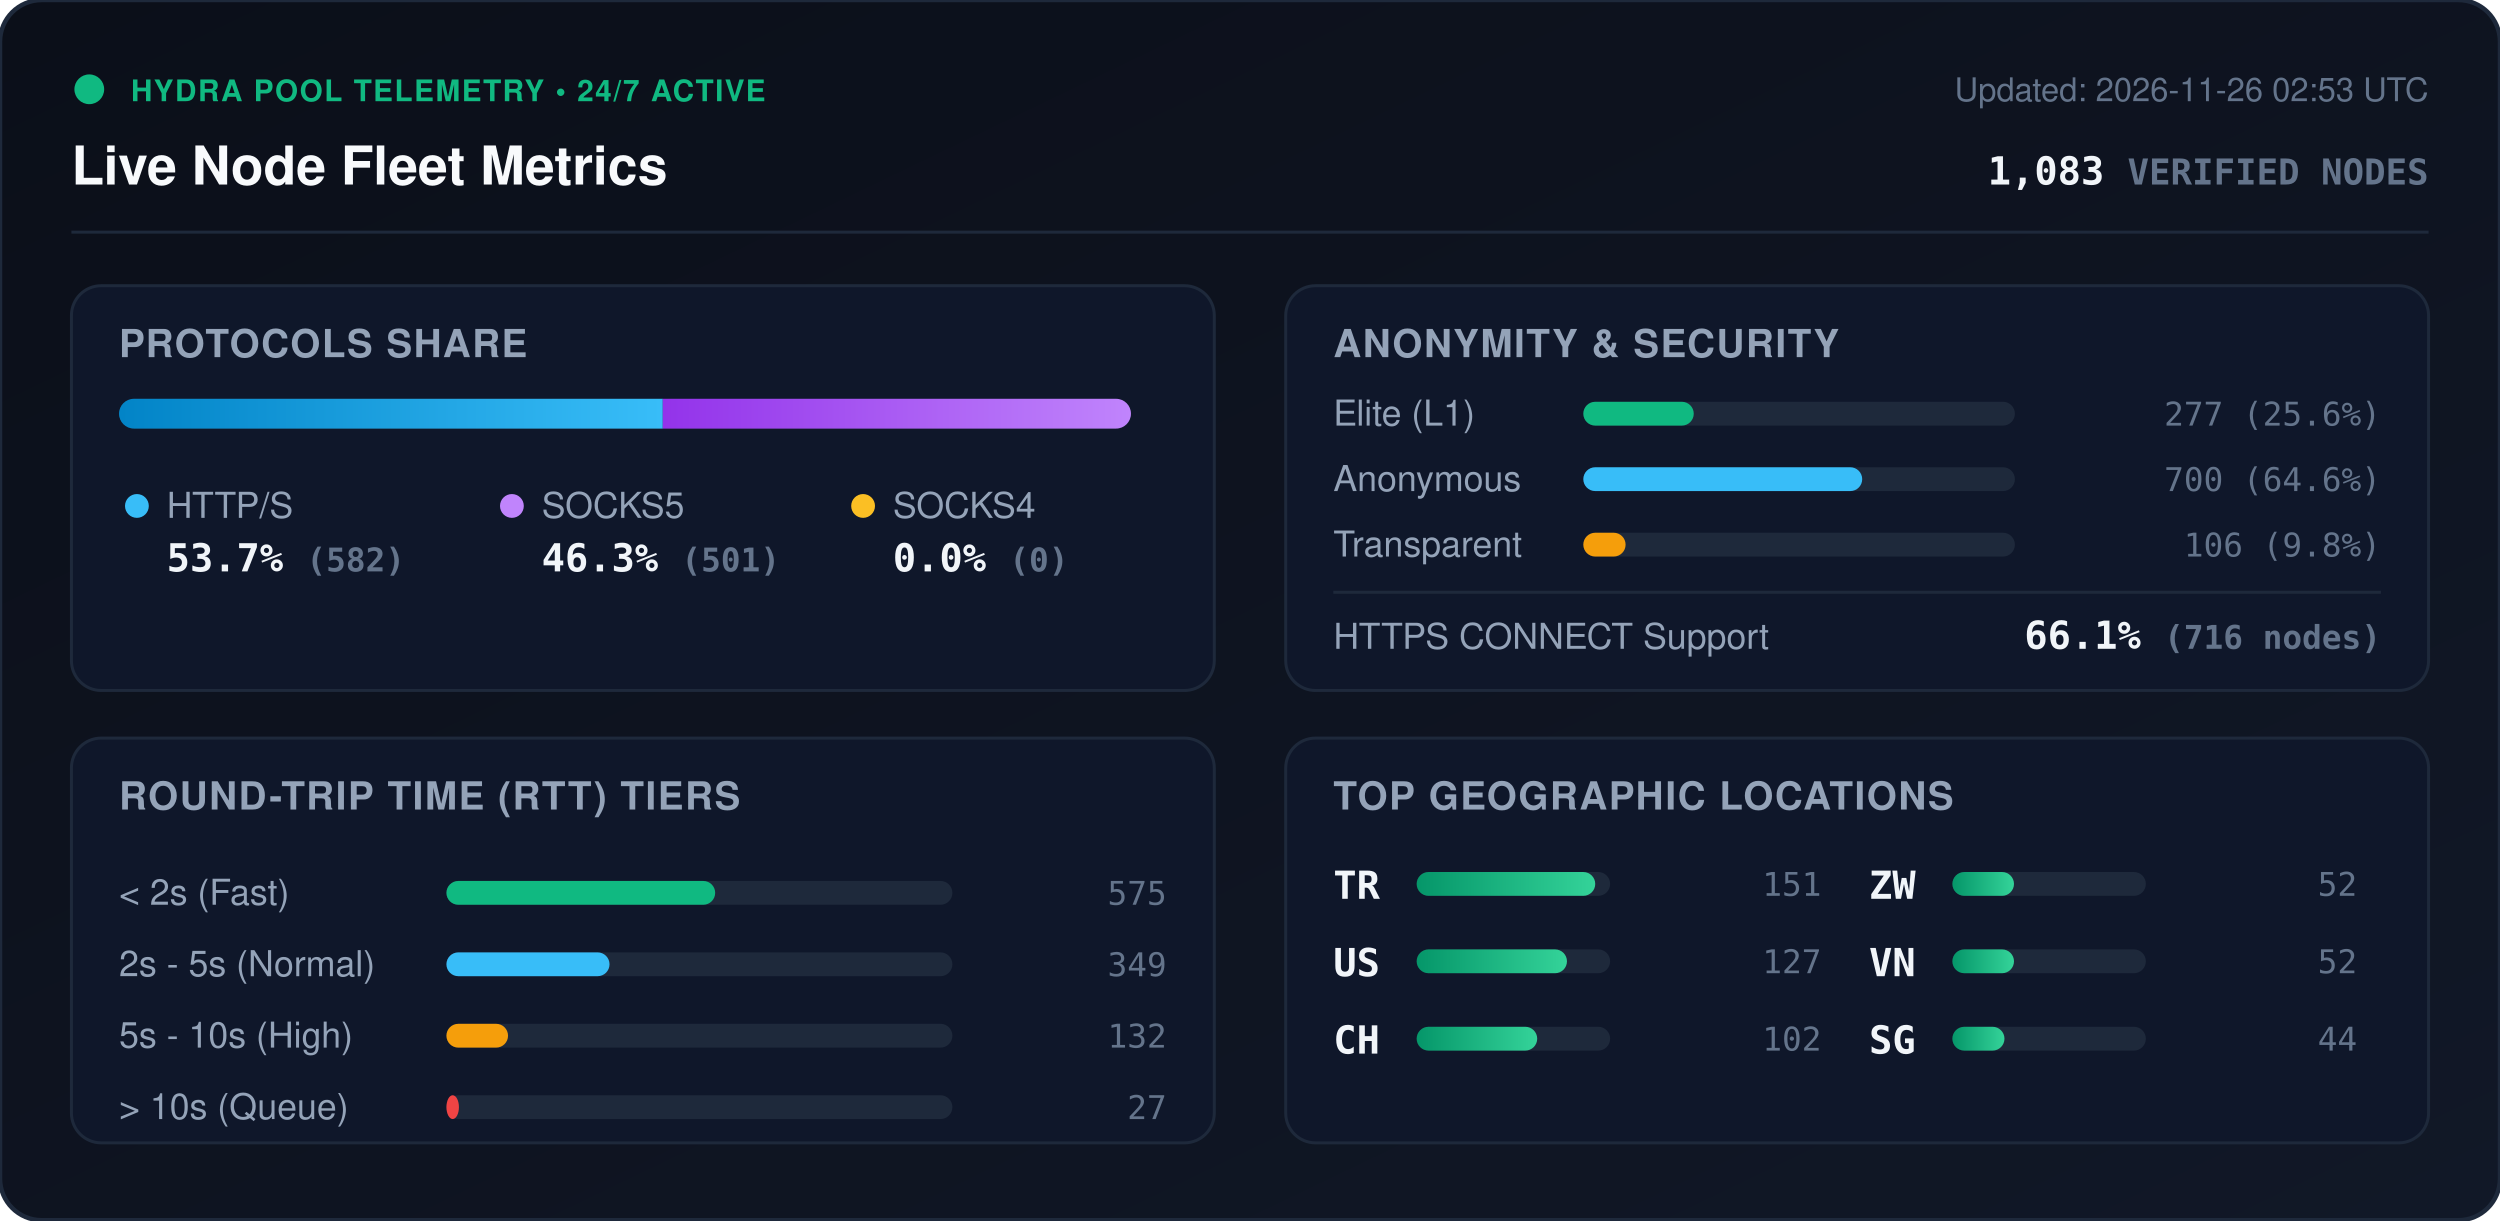
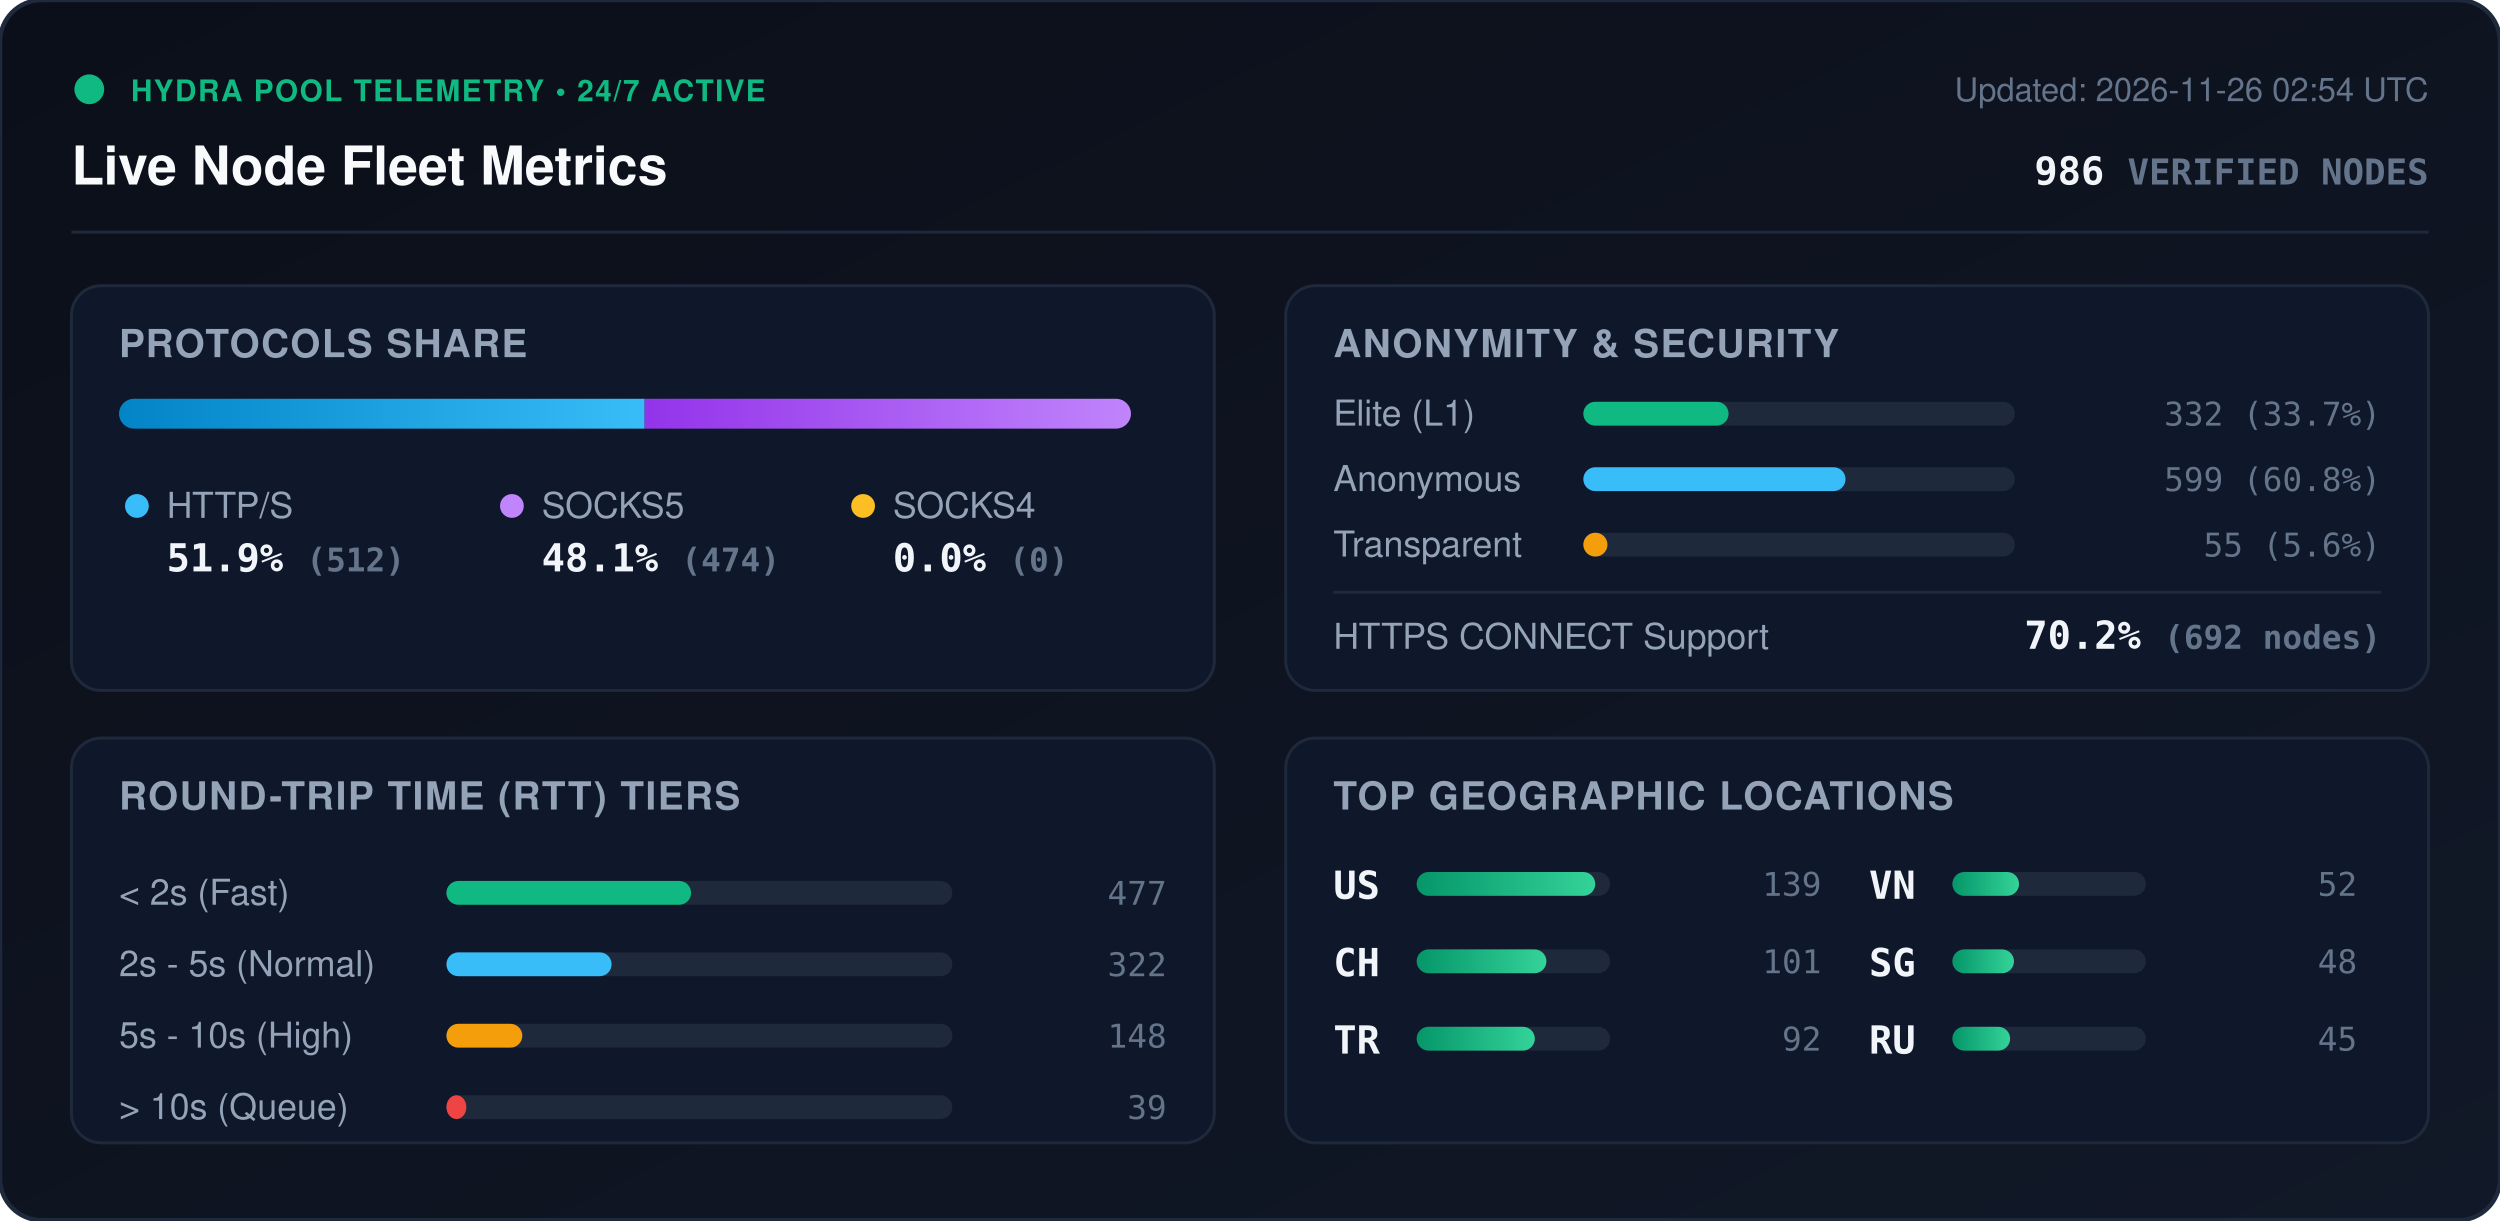
<svg xmlns="http://www.w3.org/2000/svg" viewBox="0 0 840 410" width="840" height="410" style="max-width: 100%; height: auto;">
  <defs>
    <linearGradient id="bg" x1="0%" y1="0%" x2="100%" y2="100%">
      <stop offset="0%" stop-color="#0b0f19" />
      <stop offset="100%" stop-color="#111827" />
    </linearGradient>
    <linearGradient id="bar-http" x1="0%" y1="0%" x2="100%" y2="0%">
      <stop offset="0%" stop-color="#0284c7" />
      <stop offset="100%" stop-color="#38bdf8" />
    </linearGradient>
    <linearGradient id="bar-socks5" x1="0%" y1="0%" x2="100%" y2="0%">
      <stop offset="0%" stop-color="#9333ea" />
      <stop offset="100%" stop-color="#c084fc" />
    </linearGradient>
    <linearGradient id="bar-socks4" x1="0%" y1="0%" x2="100%" y2="0%">
      <stop offset="0%" stop-color="#d97706" />
      <stop offset="100%" stop-color="#fbbf24" />
    </linearGradient>
    <linearGradient id="bar-green" x1="0%" y1="0%" x2="100%" y2="0%">
      <stop offset="0%" stop-color="#059669" />
      <stop offset="100%" stop-color="#34d399" />
    </linearGradient>
    <clipPath id="prog-track-clip">
      <rect width="340.0" height="10" rx="5" />
    </clipPath>
    <style>
      .title { font: 700 18px -apple-system, BlinkMacSystemFont, 'Segoe UI', Helvetica, Arial, sans-serif; fill: #f8fafc; }
      .sub { font: 500 11px -apple-system, BlinkMacSystemFont, 'Segoe UI', Helvetica, Arial, sans-serif; fill: #64748b; }
      .section-hdr { font: 600 13px -apple-system, BlinkMacSystemFont, 'Segoe UI', Helvetica, Arial, sans-serif; fill: #94a3b8; letter-spacing: 0.5px; }
      .metric-val { font: 700 13px -apple-system, BlinkMacSystemFont, 'Segoe UI', Helvetica, Arial, sans-serif; fill: #f1f5f9; }
      .metric-lbl { font: 500 12px -apple-system, BlinkMacSystemFont, 'Segoe UI', Helvetica, Arial, sans-serif; fill: #94a3b8; }
      .badge-txt { font: 700 10px -apple-system, BlinkMacSystemFont, 'Segoe UI', Helvetica, Arial, sans-serif; fill: #10b981; letter-spacing: 0.5px; }
      .mono { font-family: ui-monospace, SFMono-Regular, Menlo, Monaco, Consolas, monospace; }
      .pulse { animation: beacon 2s infinite ease-in-out; }
      @keyframes beacon { 0%, 100% { opacity: 1; } 50% { opacity: 0.35; } }
    </style>
  </defs>
  <rect width="840" height="410" rx="14" fill="url(#bg)" stroke="#1e293b" stroke-width="1.5" />
  <g transform="translate(24, 24)">
    <circle cx="6" cy="6" r="5" fill="#10b981" class="pulse" />
    <text x="20" y="10" class="badge-txt">HYDRA POOL TELEMETRY • 24/7 ACTIVE</text>
    <text x="0" y="38" class="title">Live Node Fleet Metrics</text>
-     <text x="792" y="10" text-anchor="end" class="sub">Updated: 2026-11-26 02:53 UTC</text>
-     <text x="792" y="38" text-anchor="end" class="metric-val mono" fill="#38bdf8">1,083 <tspan font-size="12" fill="#64748b">VERIFIED NODES</tspan>
+     <text x="792" y="10" text-anchor="end" class="sub">Updated: 2026-11-26 02:54 UTC</text>
+     <text x="792" y="38" text-anchor="end" class="metric-val mono" fill="#38bdf8">986 <tspan font-size="12" fill="#64748b">VERIFIED NODES</tspan>
    </text>
  </g>
  <line x1="24" y1="78" x2="816" y2="78" stroke="#1e293b" stroke-width="1" />
  <g transform="translate(24, 96)">
    <rect width="384" height="136" rx="10" fill="#0f172a" stroke="#1e293b" />
    <text x="16" y="24" class="section-hdr">PROTOCOLS SHARE</text>
    <g transform="translate(16, 38)">
      <rect width="340.0" height="10" rx="5" fill="#1e293b" />
      <g clip-path="url(#prog-track-clip)">
-         <rect x="0" width="182.7" height="10" fill="url(#bar-http)" />
-         <rect x="182.7" width="157.3" height="10" fill="url(#bar-socks5)" />
+         <rect x="0" width="176.6" height="10" fill="url(#bar-http)" />
+         <rect x="176.6" width="163.4" height="10" fill="url(#bar-socks5)" />
        <rect x="340.0" width="0.0" height="10" fill="url(#bar-socks4)" />
      </g>
    </g>
    <g transform="translate(16, 68)">
      <circle cx="6" cy="6" r="4" fill="#38bdf8" />
      <text x="16" y="10" class="metric-lbl">HTTP/S</text>
-       <text x="16" y="28" class="metric-val mono">53.7% <tspan font-size="11" fill="#64748b">(582)</tspan>
+       <text x="16" y="28" class="metric-val mono">51.9% <tspan font-size="11" fill="#64748b">(512)</tspan>
      </text>
      <circle cx="132" cy="6" r="4" fill="#c084fc" />
      <text x="142" y="10" class="metric-lbl">SOCKS5</text>
-       <text x="142" y="28" class="metric-val mono">46.3% <tspan font-size="11" fill="#64748b">(501)</tspan>
+       <text x="142" y="28" class="metric-val mono">48.1% <tspan font-size="11" fill="#64748b">(474)</tspan>
      </text>
      <circle cx="250" cy="6" r="4" fill="#fbbf24" />
      <text x="260" y="10" class="metric-lbl">SOCKS4</text>
      <text x="260" y="28" class="metric-val mono">0.0% <tspan font-size="11" fill="#64748b">(0)</tspan>
      </text>
    </g>
  </g>
  <g transform="translate(432, 96)">
    <rect width="384" height="136" rx="10" fill="#0f172a" stroke="#1e293b" />
    <text x="16" y="24" class="section-hdr">ANONYMITY &amp; SECURITY</text>
    <text x="16" y="47" class="metric-lbl">Elite (L1)</text>
    <rect x="100" y="39" width="145.0" height="8" rx="4" fill="#1e293b" />
-     <rect x="100" y="39" width="37.1" height="8" rx="4" fill="#10b981" />
-     <text x="368" y="47" text-anchor="end" class="mono sub" fill="#e2e8f0">277 (25.6%)</text>
+     <rect x="100" y="39" width="48.8" height="8" rx="4" fill="#10b981" />
+     <text x="368" y="47" text-anchor="end" class="mono sub" fill="#e2e8f0">332 (33.7%)</text>
    <text x="16" y="69" class="metric-lbl">Anonymous</text>
    <rect x="100" y="61" width="145.0" height="8" rx="4" fill="#1e293b" />
-     <rect x="100" y="61" width="93.7" height="8" rx="4" fill="#38bdf8" />
-     <text x="368" y="69" text-anchor="end" class="mono sub" fill="#e2e8f0">700 (64.6%)</text>
+     <rect x="100" y="61" width="88.1" height="8" rx="4" fill="#38bdf8" />
+     <text x="368" y="69" text-anchor="end" class="mono sub" fill="#e2e8f0">599 (60.8%)</text>
    <text x="16" y="91" class="metric-lbl">Transparent</text>
    <rect x="100" y="83" width="145.0" height="8" rx="4" fill="#1e293b" />
-     <rect x="100" y="83" width="14.2" height="8" rx="4" fill="#f59e0b" />
-     <text x="368" y="91" text-anchor="end" class="mono sub" fill="#e2e8f0">106 (9.8%)</text>
+     <rect x="100" y="83" width="8.1" height="8" rx="4" fill="#f59e0b" />
+     <text x="368" y="91" text-anchor="end" class="mono sub" fill="#e2e8f0">55 (5.6%)</text>
    <line x1="16" y1="103" x2="368" y2="103" stroke="#1e293b" stroke-width="1" />
    <text x="16" y="122" class="metric-lbl">HTTPS CONNECT Support</text>
-     <text x="368" y="122" text-anchor="end" class="metric-val mono" fill="#34d399">66.1% <tspan font-size="11" fill="#64748b">(716 nodes)</tspan>
+     <text x="368" y="122" text-anchor="end" class="metric-val mono" fill="#34d399">70.2% <tspan font-size="11" fill="#64748b">(692 nodes)</tspan>
    </text>
  </g>
  <g transform="translate(24, 248)">
    <rect width="384" height="136" rx="10" fill="#0f172a" stroke="#1e293b" />
    <text x="16" y="24" class="section-hdr">ROUND-TRIP TIME (RTT) TIERS</text>
    <g transform="translate(16, 42)">
      <text x="0" y="14" class="metric-lbl">&lt; 2s (Fast)</text>
      <rect x="110" y="6" width="170" height="8" rx="4" fill="#1e293b" />
-       <rect x="110" y="6" width="90.3" height="8" rx="4" fill="#10b981" />
-       <text x="352" y="14" text-anchor="end" class="mono sub">575</text>
+       <rect x="110" y="6" width="82.2" height="8" rx="4" fill="#10b981" />
+       <text x="352" y="14" text-anchor="end" class="mono sub">477</text>
      <text x="0" y="38" class="metric-lbl">2s - 5s (Normal)</text>
      <rect x="110" y="30" width="170" height="8" rx="4" fill="#1e293b" />
-       <rect x="110" y="30" width="54.8" height="8" rx="4" fill="#38bdf8" />
-       <text x="352" y="38" text-anchor="end" class="mono sub">349</text>
+       <rect x="110" y="30" width="55.5" height="8" rx="4" fill="#38bdf8" />
+       <text x="352" y="38" text-anchor="end" class="mono sub">322</text>
      <text x="0" y="62" class="metric-lbl">5s - 10s (High)</text>
      <rect x="110" y="54" width="170" height="8" rx="4" fill="#1e293b" />
-       <rect x="110" y="54" width="20.7" height="8" rx="4" fill="#f59e0b" />
-       <text x="352" y="62" text-anchor="end" class="mono sub">132</text>
+       <rect x="110" y="54" width="25.5" height="8" rx="4" fill="#f59e0b" />
+       <text x="352" y="62" text-anchor="end" class="mono sub">148</text>
      <text x="0" y="86" class="metric-lbl">&gt; 10s (Queue)</text>
      <rect x="110" y="78" width="170" height="8" rx="4" fill="#1e293b" />
-       <rect x="110" y="78" width="4.2" height="8" rx="4" fill="#ef4444" />
-       <text x="352" y="86" text-anchor="end" class="mono sub">27</text>
+       <rect x="110" y="78" width="6.7" height="8" rx="4" fill="#ef4444" />
+       <text x="352" y="86" text-anchor="end" class="mono sub">39</text>
    </g>
  </g>
  <g transform="translate(432, 248)">
    <rect width="384" height="136" rx="10" fill="#0f172a" stroke="#1e293b" />
    <text x="16" y="24" class="section-hdr">TOP GEOGRAPHIC LOCATIONS</text>
    <g transform="translate(16, 42)">
      <g transform="translate(0, 0)">
+         <text x="0" y="12" class="mono metric-val" font-size="12">US</text>
+         <rect x="28" y="3" width="65" height="8" rx="4" fill="#1e293b" />
+         <rect x="28" y="3" width="60.0" height="8" rx="4" fill="url(#bar-green)" />
+         <text x="164" y="11" text-anchor="end" class="mono sub">139</text>
+       </g>
+       <g transform="translate(0, 26)">
+         <text x="0" y="12" class="mono metric-val" font-size="12">CH</text>
+         <rect x="28" y="3" width="65" height="8" rx="4" fill="#1e293b" />
+         <rect x="28" y="3" width="43.6" height="8" rx="4" fill="url(#bar-green)" />
+         <text x="164" y="11" text-anchor="end" class="mono sub">101</text>
+       </g>
+       <g transform="translate(0, 52)">
        <text x="0" y="12" class="mono metric-val" font-size="12">TR</text>
        <rect x="28" y="3" width="65" height="8" rx="4" fill="#1e293b" />
-         <rect x="28" y="3" width="60.0" height="8" rx="4" fill="url(#bar-green)" />
-         <text x="164" y="11" text-anchor="end" class="mono sub">151</text>
-       </g>
-       <g transform="translate(0, 26)">
-         <text x="0" y="12" class="mono metric-val" font-size="12">US</text>
-         <rect x="28" y="3" width="65" height="8" rx="4" fill="#1e293b" />
-         <rect x="28" y="3" width="50.5" height="8" rx="4" fill="url(#bar-green)" />
-         <text x="164" y="11" text-anchor="end" class="mono sub">127</text>
-       </g>
-       <g transform="translate(0, 52)">
-         <text x="0" y="12" class="mono metric-val" font-size="12">CH</text>
-         <rect x="28" y="3" width="65" height="8" rx="4" fill="#1e293b" />
-         <rect x="28" y="3" width="40.5" height="8" rx="4" fill="url(#bar-green)" />
-         <text x="164" y="11" text-anchor="end" class="mono sub">102</text>
+         <rect x="28" y="3" width="39.7" height="8" rx="4" fill="url(#bar-green)" />
+         <text x="164" y="11" text-anchor="end" class="mono sub">92</text>
      </g>
      <g transform="translate(180, 0)">
-         <text x="0" y="12" class="mono metric-val" font-size="12">ZW</text>
+         <text x="0" y="12" class="mono metric-val" font-size="12">VN</text>
        <rect x="28" y="3" width="65" height="8" rx="4" fill="#1e293b" />
-         <rect x="28" y="3" width="20.7" height="8" rx="4" fill="url(#bar-green)" />
+         <rect x="28" y="3" width="22.4" height="8" rx="4" fill="url(#bar-green)" />
        <text x="164" y="11" text-anchor="end" class="mono sub">52</text>
      </g>
      <g transform="translate(180, 26)">
-         <text x="0" y="12" class="mono metric-val" font-size="12">VN</text>
+         <text x="0" y="12" class="mono metric-val" font-size="12">SG</text>
        <rect x="28" y="3" width="65" height="8" rx="4" fill="#1e293b" />
        <rect x="28" y="3" width="20.7" height="8" rx="4" fill="url(#bar-green)" />
-         <text x="164" y="11" text-anchor="end" class="mono sub">52</text>
+         <text x="164" y="11" text-anchor="end" class="mono sub">48</text>
      </g>
      <g transform="translate(180, 52)">
-         <text x="0" y="12" class="mono metric-val" font-size="12">SG</text>
+         <text x="0" y="12" class="mono metric-val" font-size="12">RU</text>
        <rect x="28" y="3" width="65" height="8" rx="4" fill="#1e293b" />
-         <rect x="28" y="3" width="17.5" height="8" rx="4" fill="url(#bar-green)" />
-         <text x="164" y="11" text-anchor="end" class="mono sub">44</text>
+         <rect x="28" y="3" width="19.4" height="8" rx="4" fill="url(#bar-green)" />
+         <text x="164" y="11" text-anchor="end" class="mono sub">45</text>
      </g>
    </g>
  </g>
</svg>
